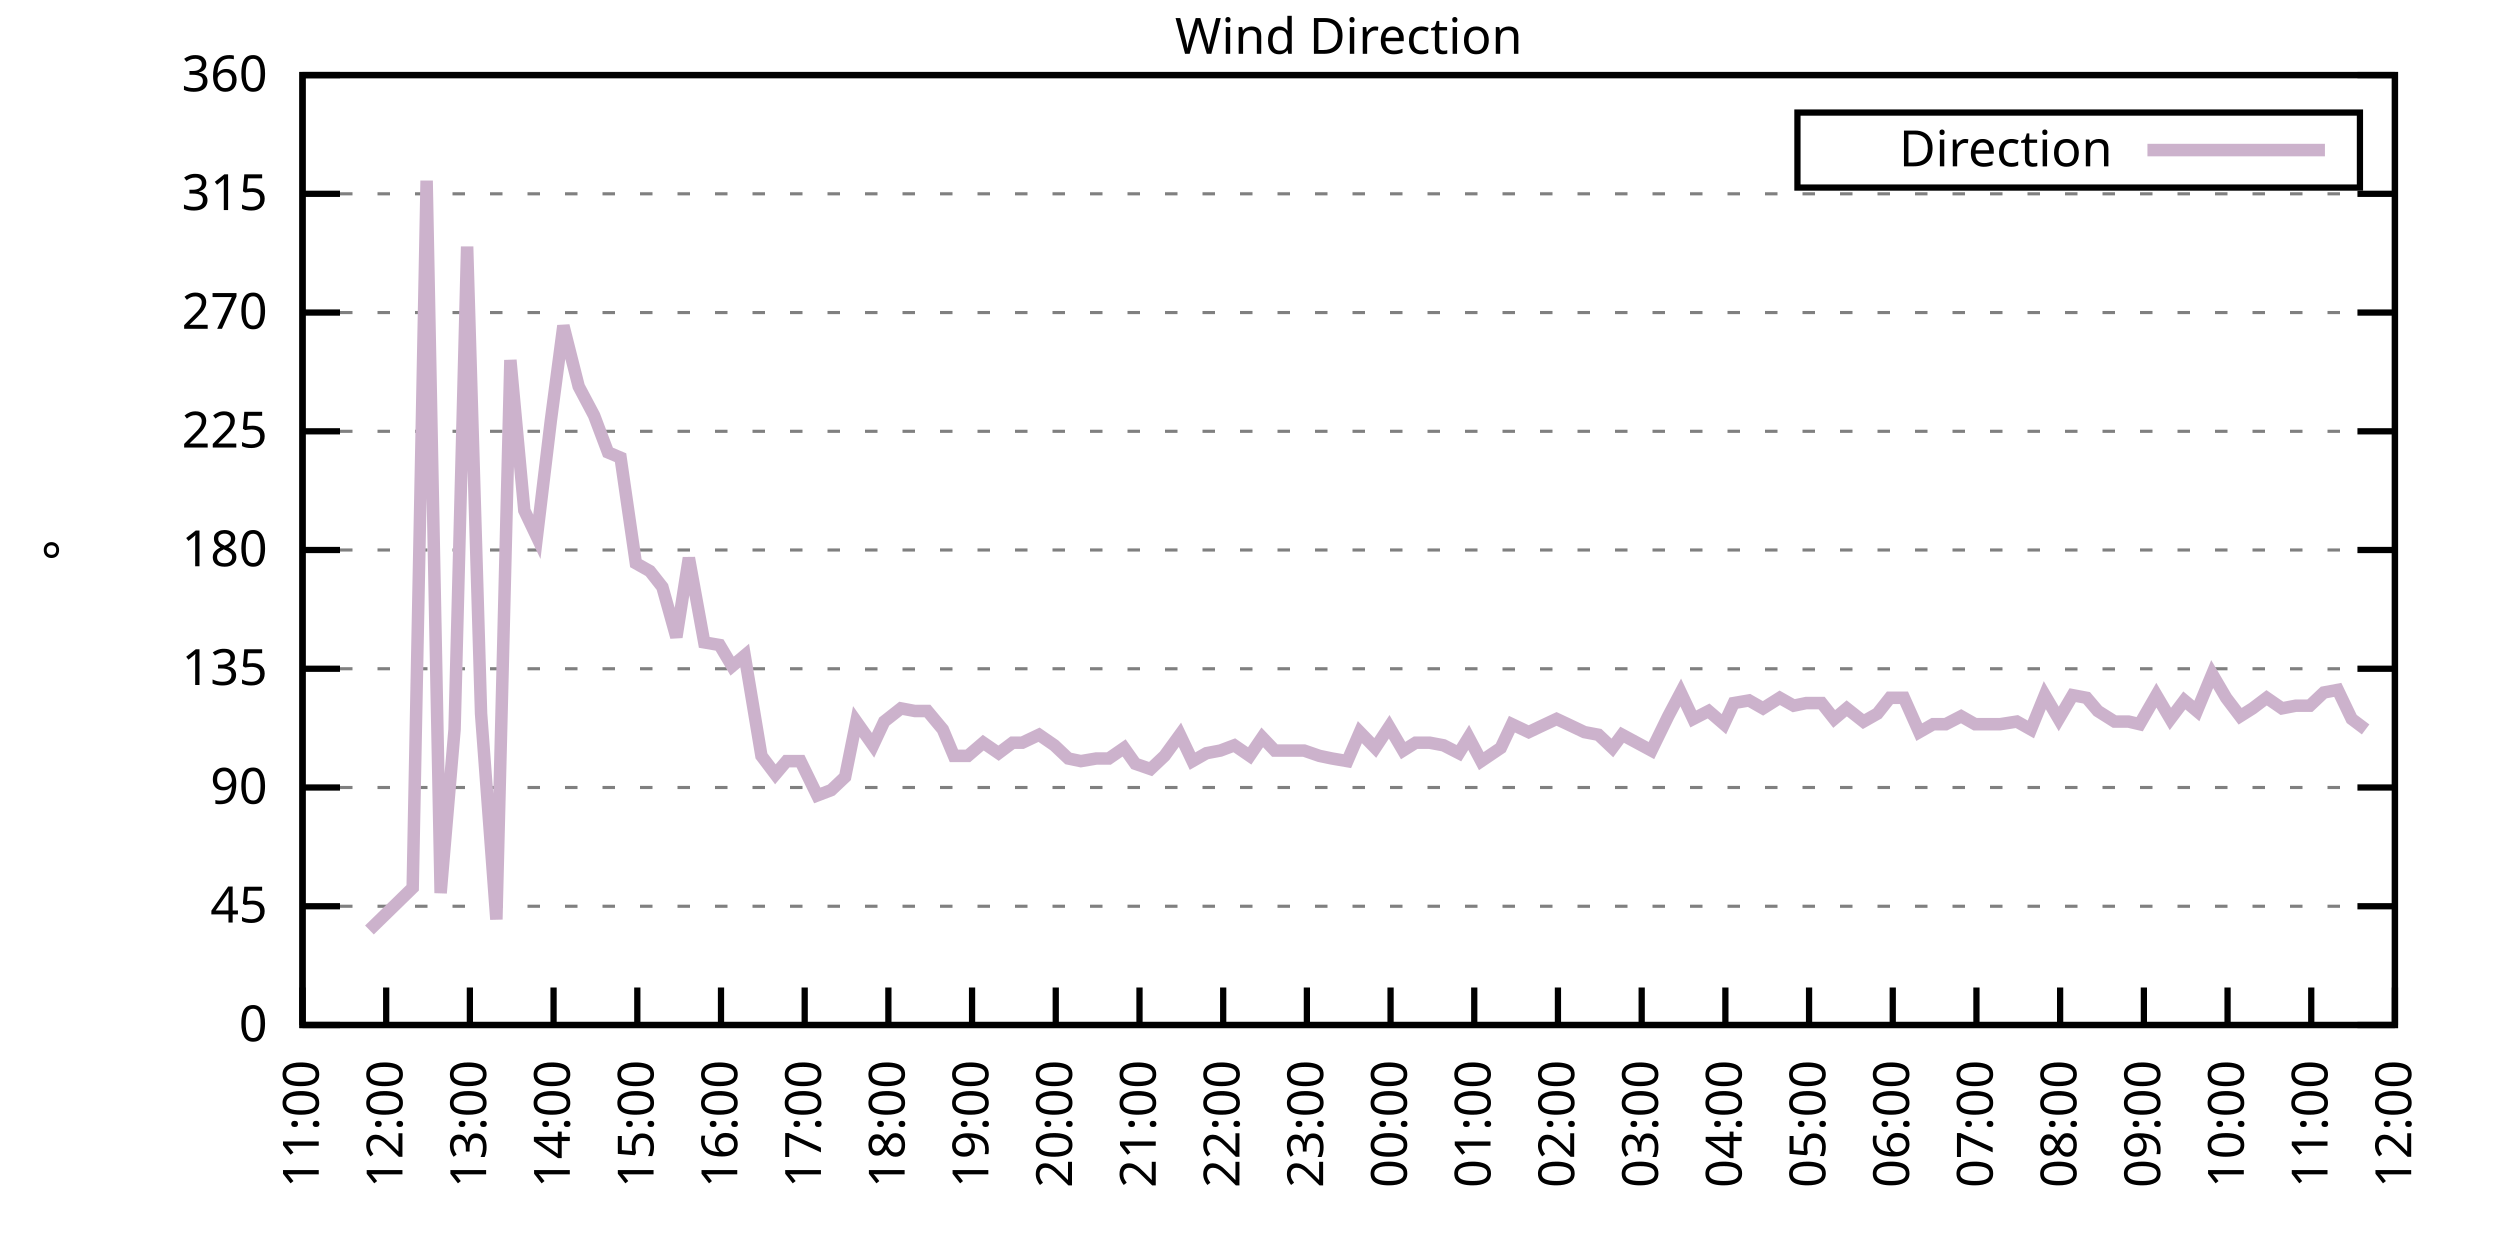
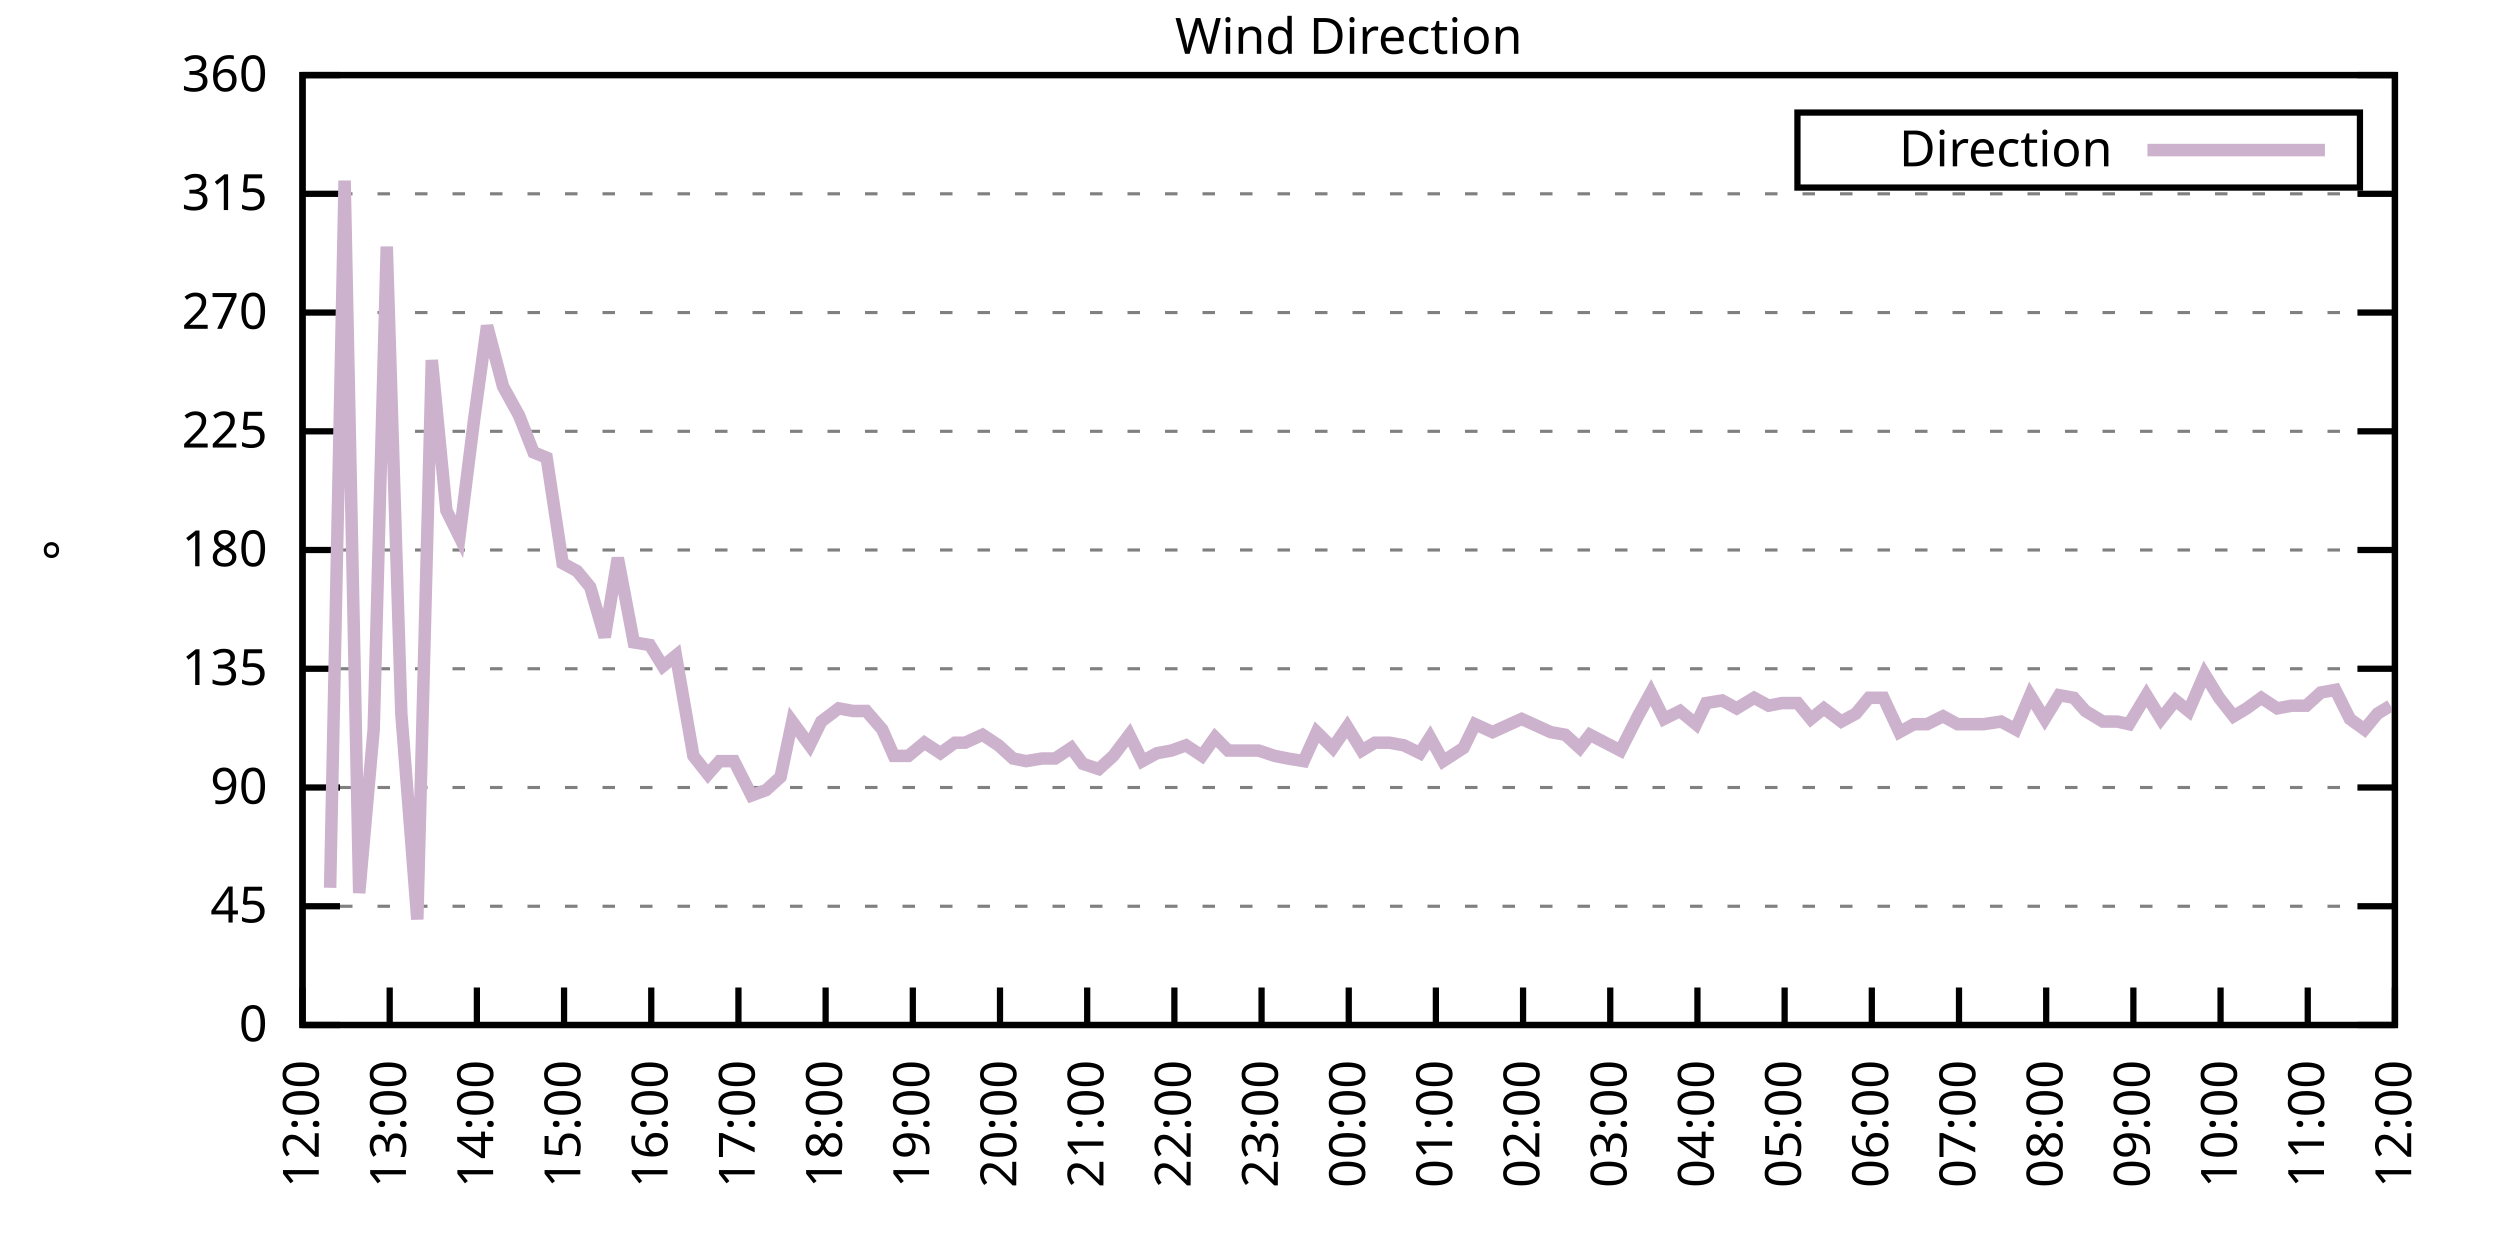
<svg xmlns="http://www.w3.org/2000/svg" xmlns:xlink="http://www.w3.org/1999/xlink" width="400" height="200" viewBox="0 0 400 200">
  <g id="gnuplot_canvas">
    <rect x="0" y="0" width="400" height="200" fill="none" />
    <defs>
      <circle id="gpDot" r="0.5" stroke-width="0.5" stroke="currentColor" />
      <path id="gpPt0" stroke-width="0.333" stroke="currentColor" d="M-1,0 h2 M0,-1 v2" />
      <path id="gpPt1" stroke-width="0.333" stroke="currentColor" d="M-1,-1 L1,1 M1,-1 L-1,1" />
      <path id="gpPt2" stroke-width="0.333" stroke="currentColor" d="M-1,0 L1,0 M0,-1 L0,1 M-1,-1 L1,1 M-1,1 L1,-1" />
      <rect id="gpPt3" stroke-width="0.333" stroke="currentColor" x="-1" y="-1" width="2" height="2" />
      <rect id="gpPt4" stroke-width="0.333" stroke="currentColor" fill="currentColor" x="-1" y="-1" width="2" height="2" />
      <circle id="gpPt5" stroke-width="0.333" stroke="currentColor" cx="0" cy="0" r="1" />
      <use xlink:href="#gpPt5" id="gpPt6" fill="currentColor" stroke="none" />
      <path id="gpPt7" stroke-width="0.333" stroke="currentColor" d="M0,-1.33 L-1.33,0.67 L1.33,0.67 z" />
      <use xlink:href="#gpPt7" id="gpPt8" fill="currentColor" stroke="none" />
      <use xlink:href="#gpPt7" id="gpPt9" stroke="currentColor" transform="rotate(180)" />
      <use xlink:href="#gpPt9" id="gpPt10" fill="currentColor" stroke="none" />
      <use xlink:href="#gpPt3" id="gpPt11" stroke="currentColor" transform="rotate(45)" />
      <use xlink:href="#gpPt11" id="gpPt12" fill="currentColor" stroke="none" />
      <path id="gpPt13" stroke-width="0.333" stroke="currentColor" d="M0,1.330 L1.265,0.411 L0.782,-1.067 L-0.782,-1.076 L-1.265,0.411 z" />
      <use xlink:href="#gpPt13" id="gpPt14" fill="currentColor" stroke="none" />
      <filter id="textbox" filterUnits="objectBoundingBox" x="0" y="0" height="1" width="1">
        <feFlood flood-color="white" flood-opacity="1" result="bgnd" />
        <feComposite in="SourceGraphic" in2="bgnd" operator="atop" />
      </filter>
      <filter id="greybox" filterUnits="objectBoundingBox" x="0" y="0" height="1" width="1">
        <feFlood flood-color="lightgrey" flood-opacity="1" result="grey" />
        <feComposite in="SourceGraphic" in2="grey" operator="atop" />
      </filter>
    </defs>
    <g fill="none" color="white" stroke="currentColor" stroke-width="1.00" stroke-linecap="butt" stroke-linejoin="miter">
</g>
    <g fill="none" color="black" stroke="currentColor" stroke-width="1.00" stroke-linecap="butt" stroke-linejoin="miter">
      <g stroke="none" shape-rendering="crispEdges">
        <polygon fill="rgb(255, 255, 255)" points="48.40,164.00 383.18,164.00 383.18,12.02 48.40,12.02 " />
      </g>
    </g>
    <g fill="none" color="black" stroke="currentColor" stroke-width="1.00" stroke-linecap="butt" stroke-linejoin="miter">
</g>
    <g fill="none" color="black" stroke="black" stroke-width="0.50" stroke-linecap="butt" stroke-linejoin="miter">
</g>
    <g fill="none" color="gray" stroke="currentColor" stroke-width="0.50" stroke-linecap="butt" stroke-linejoin="miter">
      <path stroke="gray" stroke-dasharray="2,4" class="gridline" d="M48.40,164.00 L383.19,164.00  " />
    </g>
    <g fill="none" color="gray" stroke="gray" stroke-width="1.00" stroke-linecap="butt" stroke-linejoin="miter">
</g>
    <g fill="none" color="black" stroke="currentColor" stroke-width="1.00" stroke-linecap="butt" stroke-linejoin="miter">
      <path stroke="black" d="M48.40,164.00 L54.40,164.00 M383.19,164.00 L377.19,164.00  " />
      <g transform="translate(42.80,166.60)" stroke="none" fill="black" font-family="Sans" font-size="8.00" text-anchor="end">
        <text>
          <tspan font-family="Sans"> 0</tspan>
        </text>
      </g>
    </g>
    <g fill="none" color="black" stroke="currentColor" stroke-width="1.00" stroke-linecap="butt" stroke-linejoin="miter">
</g>
    <g fill="none" color="black" stroke="black" stroke-width="0.50" stroke-linecap="butt" stroke-linejoin="miter">
</g>
    <g fill="none" color="gray" stroke="currentColor" stroke-width="0.50" stroke-linecap="butt" stroke-linejoin="miter">
      <path stroke="gray" stroke-dasharray="2,4" class="gridline" d="M48.40,145.00 L383.19,145.00  " />
    </g>
    <g fill="none" color="gray" stroke="gray" stroke-width="1.00" stroke-linecap="butt" stroke-linejoin="miter">
</g>
    <g fill="none" color="black" stroke="currentColor" stroke-width="1.00" stroke-linecap="butt" stroke-linejoin="miter">
      <path stroke="black" d="M48.40,145.00 L54.40,145.00 M383.19,145.00 L377.19,145.00  " />
      <g transform="translate(42.80,147.60)" stroke="none" fill="black" font-family="Sans" font-size="8.00" text-anchor="end">
        <text>
          <tspan font-family="Sans"> 45</tspan>
        </text>
      </g>
    </g>
    <g fill="none" color="black" stroke="currentColor" stroke-width="1.00" stroke-linecap="butt" stroke-linejoin="miter">
</g>
    <g fill="none" color="black" stroke="black" stroke-width="0.50" stroke-linecap="butt" stroke-linejoin="miter">
</g>
    <g fill="none" color="gray" stroke="currentColor" stroke-width="0.50" stroke-linecap="butt" stroke-linejoin="miter">
      <path stroke="gray" stroke-dasharray="2,4" class="gridline" d="M48.40,126.00 L383.19,126.00  " />
    </g>
    <g fill="none" color="gray" stroke="gray" stroke-width="1.00" stroke-linecap="butt" stroke-linejoin="miter">
</g>
    <g fill="none" color="black" stroke="currentColor" stroke-width="1.00" stroke-linecap="butt" stroke-linejoin="miter">
      <path stroke="black" d="M48.40,126.00 L54.40,126.00 M383.19,126.00 L377.19,126.00  " />
      <g transform="translate(42.80,128.60)" stroke="none" fill="black" font-family="Sans" font-size="8.00" text-anchor="end">
        <text>
          <tspan font-family="Sans"> 90</tspan>
        </text>
      </g>
    </g>
    <g fill="none" color="black" stroke="currentColor" stroke-width="1.00" stroke-linecap="butt" stroke-linejoin="miter">
</g>
    <g fill="none" color="black" stroke="black" stroke-width="0.50" stroke-linecap="butt" stroke-linejoin="miter">
</g>
    <g fill="none" color="gray" stroke="currentColor" stroke-width="0.50" stroke-linecap="butt" stroke-linejoin="miter">
      <path stroke="gray" stroke-dasharray="2,4" class="gridline" d="M48.40,107.00 L383.19,107.00  " />
    </g>
    <g fill="none" color="gray" stroke="gray" stroke-width="1.00" stroke-linecap="butt" stroke-linejoin="miter">
</g>
    <g fill="none" color="black" stroke="currentColor" stroke-width="1.00" stroke-linecap="butt" stroke-linejoin="miter">
      <path stroke="black" d="M48.40,107.00 L54.40,107.00 M383.19,107.00 L377.19,107.00  " />
      <g transform="translate(42.80,109.60)" stroke="none" fill="black" font-family="Sans" font-size="8.00" text-anchor="end">
        <text>
          <tspan font-family="Sans"> 135</tspan>
        </text>
      </g>
    </g>
    <g fill="none" color="black" stroke="currentColor" stroke-width="1.00" stroke-linecap="butt" stroke-linejoin="miter">
</g>
    <g fill="none" color="black" stroke="black" stroke-width="0.50" stroke-linecap="butt" stroke-linejoin="miter">
</g>
    <g fill="none" color="gray" stroke="currentColor" stroke-width="0.50" stroke-linecap="butt" stroke-linejoin="miter">
      <path stroke="gray" stroke-dasharray="2,4" class="gridline" d="M48.40,88.00 L383.19,88.00  " />
    </g>
    <g fill="none" color="gray" stroke="gray" stroke-width="1.00" stroke-linecap="butt" stroke-linejoin="miter">
</g>
    <g fill="none" color="black" stroke="currentColor" stroke-width="1.00" stroke-linecap="butt" stroke-linejoin="miter">
      <path stroke="black" d="M48.40,88.00 L54.40,88.00 M383.19,88.00 L377.19,88.00  " />
      <g transform="translate(42.80,90.60)" stroke="none" fill="black" font-family="Sans" font-size="8.00" text-anchor="end">
        <text>
          <tspan font-family="Sans"> 180</tspan>
        </text>
      </g>
    </g>
    <g fill="none" color="black" stroke="currentColor" stroke-width="1.00" stroke-linecap="butt" stroke-linejoin="miter">
</g>
    <g fill="none" color="black" stroke="black" stroke-width="0.50" stroke-linecap="butt" stroke-linejoin="miter">
</g>
    <g fill="none" color="gray" stroke="currentColor" stroke-width="0.50" stroke-linecap="butt" stroke-linejoin="miter">
      <path stroke="gray" stroke-dasharray="2,4" class="gridline" d="M48.40,69.01 L383.19,69.01  " />
    </g>
    <g fill="none" color="gray" stroke="gray" stroke-width="1.00" stroke-linecap="butt" stroke-linejoin="miter">
</g>
    <g fill="none" color="black" stroke="currentColor" stroke-width="1.00" stroke-linecap="butt" stroke-linejoin="miter">
      <path stroke="black" d="M48.40,69.01 L54.40,69.01 M383.19,69.01 L377.19,69.01  " />
      <g transform="translate(42.80,71.61)" stroke="none" fill="black" font-family="Sans" font-size="8.00" text-anchor="end">
        <text>
          <tspan font-family="Sans"> 225</tspan>
        </text>
      </g>
    </g>
    <g fill="none" color="black" stroke="currentColor" stroke-width="1.00" stroke-linecap="butt" stroke-linejoin="miter">
</g>
    <g fill="none" color="black" stroke="black" stroke-width="0.50" stroke-linecap="butt" stroke-linejoin="miter">
</g>
    <g fill="none" color="gray" stroke="currentColor" stroke-width="0.50" stroke-linecap="butt" stroke-linejoin="miter">
      <path stroke="gray" stroke-dasharray="2,4" class="gridline" d="M48.40,50.01 L383.19,50.01  " />
    </g>
    <g fill="none" color="gray" stroke="gray" stroke-width="1.00" stroke-linecap="butt" stroke-linejoin="miter">
</g>
    <g fill="none" color="black" stroke="currentColor" stroke-width="1.00" stroke-linecap="butt" stroke-linejoin="miter">
      <path stroke="black" d="M48.40,50.01 L54.40,50.01 M383.19,50.01 L377.19,50.01  " />
      <g transform="translate(42.80,52.61)" stroke="none" fill="black" font-family="Sans" font-size="8.00" text-anchor="end">
        <text>
          <tspan font-family="Sans"> 270</tspan>
        </text>
      </g>
    </g>
    <g fill="none" color="black" stroke="currentColor" stroke-width="1.00" stroke-linecap="butt" stroke-linejoin="miter">
</g>
    <g fill="none" color="black" stroke="black" stroke-width="0.50" stroke-linecap="butt" stroke-linejoin="miter">
</g>
    <g fill="none" color="gray" stroke="currentColor" stroke-width="0.50" stroke-linecap="butt" stroke-linejoin="miter">
      <path stroke="gray" stroke-dasharray="2,4" class="gridline" d="M48.40,31.01 L383.19,31.01  " />
    </g>
    <g fill="none" color="gray" stroke="gray" stroke-width="1.00" stroke-linecap="butt" stroke-linejoin="miter">
</g>
    <g fill="none" color="black" stroke="currentColor" stroke-width="1.00" stroke-linecap="butt" stroke-linejoin="miter">
      <path stroke="black" d="M48.40,31.01 L54.40,31.01 M383.19,31.01 L377.19,31.01  " />
      <g transform="translate(42.80,33.61)" stroke="none" fill="black" font-family="Sans" font-size="8.00" text-anchor="end">
        <text>
          <tspan font-family="Sans"> 315</tspan>
        </text>
      </g>
    </g>
    <g fill="none" color="black" stroke="currentColor" stroke-width="1.00" stroke-linecap="butt" stroke-linejoin="miter">
</g>
    <g fill="none" color="black" stroke="black" stroke-width="0.50" stroke-linecap="butt" stroke-linejoin="miter">
</g>
    <g fill="none" color="gray" stroke="currentColor" stroke-width="0.50" stroke-linecap="butt" stroke-linejoin="miter">
      <path stroke="gray" stroke-dasharray="2,4" class="gridline" d="M48.40,12.01 L383.19,12.01  " />
    </g>
    <g fill="none" color="gray" stroke="gray" stroke-width="1.00" stroke-linecap="butt" stroke-linejoin="miter">
</g>
    <g fill="none" color="black" stroke="currentColor" stroke-width="1.00" stroke-linecap="butt" stroke-linejoin="miter">
      <path stroke="black" d="M48.40,12.01 L54.40,12.01 M383.19,12.01 L377.19,12.01  " />
      <g transform="translate(42.80,14.61)" stroke="none" fill="black" font-family="Sans" font-size="8.00" text-anchor="end">
        <text>
          <tspan font-family="Sans"> 360</tspan>
        </text>
      </g>
    </g>
    <g fill="none" color="black" stroke="currentColor" stroke-width="1.00" stroke-linecap="butt" stroke-linejoin="miter">
      <path stroke="black" d="M48.40,164.00 L48.40,158.00  " />
      <g transform="translate(51.00,169.60) rotate(270.00)" stroke="none" fill="black" font-family="Sans" font-size="8.00" text-anchor="end">
        <text>
-           <tspan font-family="Sans">11:00</tspan>
-         </text>
-       </g>
-     </g>
-     <g fill="none" color="black" stroke="currentColor" stroke-width="1.00" stroke-linecap="butt" stroke-linejoin="miter">
-       <path stroke="black" d="M61.79,164.00 L61.79,158.00  " />
-       <g transform="translate(64.39,169.60) rotate(270.00)" stroke="none" fill="black" font-family="Sans" font-size="8.00" text-anchor="end">
-         <text>
          <tspan font-family="Sans">12:00</tspan>
        </text>
      </g>
    </g>
    <g fill="none" color="black" stroke="currentColor" stroke-width="1.00" stroke-linecap="butt" stroke-linejoin="miter">
-       <path stroke="black" d="M75.18,164.00 L75.18,158.00  " />
-       <g transform="translate(77.78,169.60) rotate(270.00)" stroke="none" fill="black" font-family="Sans" font-size="8.00" text-anchor="end">
+       <path stroke="black" d="M62.35,164.00 L62.35,158.00  " />
+       <g transform="translate(64.95,169.60) rotate(270.00)" stroke="none" fill="black" font-family="Sans" font-size="8.00" text-anchor="end">
        <text>
          <tspan font-family="Sans">13:00</tspan>
        </text>
      </g>
    </g>
    <g fill="none" color="black" stroke="currentColor" stroke-width="1.00" stroke-linecap="butt" stroke-linejoin="miter">
-       <path stroke="black" d="M88.57,164.00 L88.57,158.00  " />
-       <g transform="translate(91.17,169.60) rotate(270.00)" stroke="none" fill="black" font-family="Sans" font-size="8.00" text-anchor="end">
+       <path stroke="black" d="M76.30,164.00 L76.30,158.00  " />
+       <g transform="translate(78.90,169.60) rotate(270.00)" stroke="none" fill="black" font-family="Sans" font-size="8.00" text-anchor="end">
        <text>
          <tspan font-family="Sans">14:00</tspan>
        </text>
      </g>
    </g>
    <g fill="none" color="black" stroke="currentColor" stroke-width="1.00" stroke-linecap="butt" stroke-linejoin="miter">
-       <path stroke="black" d="M101.97,164.00 L101.97,158.00  " />
-       <g transform="translate(104.57,169.60) rotate(270.00)" stroke="none" fill="black" font-family="Sans" font-size="8.00" text-anchor="end">
+       <path stroke="black" d="M90.25,164.00 L90.25,158.00  " />
+       <g transform="translate(92.85,169.60) rotate(270.00)" stroke="none" fill="black" font-family="Sans" font-size="8.00" text-anchor="end">
        <text>
          <tspan font-family="Sans">15:00</tspan>
        </text>
      </g>
    </g>
    <g fill="none" color="black" stroke="currentColor" stroke-width="1.00" stroke-linecap="butt" stroke-linejoin="miter">
-       <path stroke="black" d="M115.36,164.00 L115.36,158.00  " />
-       <g transform="translate(117.96,169.60) rotate(270.00)" stroke="none" fill="black" font-family="Sans" font-size="8.00" text-anchor="end">
+       <path stroke="black" d="M104.20,164.00 L104.20,158.00  " />
+       <g transform="translate(106.80,169.60) rotate(270.00)" stroke="none" fill="black" font-family="Sans" font-size="8.00" text-anchor="end">
        <text>
          <tspan font-family="Sans">16:00</tspan>
        </text>
      </g>
    </g>
    <g fill="none" color="black" stroke="currentColor" stroke-width="1.00" stroke-linecap="butt" stroke-linejoin="miter">
-       <path stroke="black" d="M128.75,164.00 L128.75,158.00  " />
-       <g transform="translate(131.35,169.60) rotate(270.00)" stroke="none" fill="black" font-family="Sans" font-size="8.00" text-anchor="end">
+       <path stroke="black" d="M118.15,164.00 L118.15,158.00  " />
+       <g transform="translate(120.75,169.60) rotate(270.00)" stroke="none" fill="black" font-family="Sans" font-size="8.00" text-anchor="end">
        <text>
          <tspan font-family="Sans">17:00</tspan>
        </text>
      </g>
    </g>
    <g fill="none" color="black" stroke="currentColor" stroke-width="1.00" stroke-linecap="butt" stroke-linejoin="miter">
-       <path stroke="black" d="M142.14,164.00 L142.14,158.00  " />
-       <g transform="translate(144.74,169.60) rotate(270.00)" stroke="none" fill="black" font-family="Sans" font-size="8.00" text-anchor="end">
+       <path stroke="black" d="M132.10,164.00 L132.10,158.00  " />
+       <g transform="translate(134.70,169.60) rotate(270.00)" stroke="none" fill="black" font-family="Sans" font-size="8.00" text-anchor="end">
        <text>
          <tspan font-family="Sans">18:00</tspan>
        </text>
      </g>
    </g>
    <g fill="none" color="black" stroke="currentColor" stroke-width="1.00" stroke-linecap="butt" stroke-linejoin="miter">
-       <path stroke="black" d="M155.53,164.00 L155.53,158.00  " />
-       <g transform="translate(158.13,169.60) rotate(270.00)" stroke="none" fill="black" font-family="Sans" font-size="8.00" text-anchor="end">
+       <path stroke="black" d="M146.05,164.00 L146.05,158.00  " />
+       <g transform="translate(148.65,169.60) rotate(270.00)" stroke="none" fill="black" font-family="Sans" font-size="8.00" text-anchor="end">
        <text>
          <tspan font-family="Sans">19:00</tspan>
        </text>
      </g>
    </g>
    <g fill="none" color="black" stroke="currentColor" stroke-width="1.00" stroke-linecap="butt" stroke-linejoin="miter">
-       <path stroke="black" d="M168.92,164.00 L168.92,158.00  " />
-       <g transform="translate(171.52,169.60) rotate(270.00)" stroke="none" fill="black" font-family="Sans" font-size="8.00" text-anchor="end">
+       <path stroke="black" d="M160.00,164.00 L160.00,158.00  " />
+       <g transform="translate(162.60,169.60) rotate(270.00)" stroke="none" fill="black" font-family="Sans" font-size="8.00" text-anchor="end">
        <text>
          <tspan font-family="Sans">20:00</tspan>
        </text>
      </g>
    </g>
    <g fill="none" color="black" stroke="currentColor" stroke-width="1.00" stroke-linecap="butt" stroke-linejoin="miter">
-       <path stroke="black" d="M182.32,164.00 L182.32,158.00  " />
-       <g transform="translate(184.92,169.60) rotate(270.00)" stroke="none" fill="black" font-family="Sans" font-size="8.00" text-anchor="end">
+       <path stroke="black" d="M173.95,164.00 L173.95,158.00  " />
+       <g transform="translate(176.55,169.60) rotate(270.00)" stroke="none" fill="black" font-family="Sans" font-size="8.00" text-anchor="end">
        <text>
          <tspan font-family="Sans">21:00</tspan>
        </text>
      </g>
    </g>
    <g fill="none" color="black" stroke="currentColor" stroke-width="1.00" stroke-linecap="butt" stroke-linejoin="miter">
-       <path stroke="black" d="M195.71,164.00 L195.71,158.00  " />
-       <g transform="translate(198.31,169.60) rotate(270.00)" stroke="none" fill="black" font-family="Sans" font-size="8.00" text-anchor="end">
+       <path stroke="black" d="M187.90,164.00 L187.90,158.00  " />
+       <g transform="translate(190.50,169.60) rotate(270.00)" stroke="none" fill="black" font-family="Sans" font-size="8.00" text-anchor="end">
        <text>
          <tspan font-family="Sans">22:00</tspan>
        </text>
      </g>
    </g>
    <g fill="none" color="black" stroke="currentColor" stroke-width="1.00" stroke-linecap="butt" stroke-linejoin="miter">
-       <path stroke="black" d="M209.10,164.00 L209.10,158.00  " />
-       <g transform="translate(211.70,169.60) rotate(270.00)" stroke="none" fill="black" font-family="Sans" font-size="8.00" text-anchor="end">
+       <path stroke="black" d="M201.85,164.00 L201.85,158.00  " />
+       <g transform="translate(204.45,169.60) rotate(270.00)" stroke="none" fill="black" font-family="Sans" font-size="8.00" text-anchor="end">
        <text>
          <tspan font-family="Sans">23:00</tspan>
        </text>
      </g>
    </g>
    <g fill="none" color="black" stroke="currentColor" stroke-width="1.00" stroke-linecap="butt" stroke-linejoin="miter">
-       <path stroke="black" d="M222.49,164.00 L222.49,158.00  " />
-       <g transform="translate(225.09,169.60) rotate(270.00)" stroke="none" fill="black" font-family="Sans" font-size="8.00" text-anchor="end">
+       <path stroke="black" d="M215.80,164.00 L215.80,158.00  " />
+       <g transform="translate(218.40,169.60) rotate(270.00)" stroke="none" fill="black" font-family="Sans" font-size="8.00" text-anchor="end">
        <text>
          <tspan font-family="Sans">00:00</tspan>
        </text>
      </g>
    </g>
    <g fill="none" color="black" stroke="currentColor" stroke-width="1.00" stroke-linecap="butt" stroke-linejoin="miter">
-       <path stroke="black" d="M235.88,164.00 L235.88,158.00  " />
-       <g transform="translate(238.48,169.60) rotate(270.00)" stroke="none" fill="black" font-family="Sans" font-size="8.00" text-anchor="end">
+       <path stroke="black" d="M229.74,164.00 L229.74,158.00  " />
+       <g transform="translate(232.34,169.60) rotate(270.00)" stroke="none" fill="black" font-family="Sans" font-size="8.00" text-anchor="end">
        <text>
          <tspan font-family="Sans">01:00</tspan>
        </text>
      </g>
    </g>
    <g fill="none" color="black" stroke="currentColor" stroke-width="1.00" stroke-linecap="butt" stroke-linejoin="miter">
-       <path stroke="black" d="M249.27,164.00 L249.27,158.00  " />
-       <g transform="translate(251.87,169.60) rotate(270.00)" stroke="none" fill="black" font-family="Sans" font-size="8.00" text-anchor="end">
+       <path stroke="black" d="M243.69,164.00 L243.69,158.00  " />
+       <g transform="translate(246.29,169.60) rotate(270.00)" stroke="none" fill="black" font-family="Sans" font-size="8.00" text-anchor="end">
        <text>
          <tspan font-family="Sans">02:00</tspan>
        </text>
      </g>
    </g>
    <g fill="none" color="black" stroke="currentColor" stroke-width="1.00" stroke-linecap="butt" stroke-linejoin="miter">
-       <path stroke="black" d="M262.67,164.00 L262.67,158.00  " />
-       <g transform="translate(265.27,169.60) rotate(270.00)" stroke="none" fill="black" font-family="Sans" font-size="8.00" text-anchor="end">
+       <path stroke="black" d="M257.64,164.00 L257.64,158.00  " />
+       <g transform="translate(260.24,169.60) rotate(270.00)" stroke="none" fill="black" font-family="Sans" font-size="8.00" text-anchor="end">
        <text>
          <tspan font-family="Sans">03:00</tspan>
        </text>
      </g>
    </g>
    <g fill="none" color="black" stroke="currentColor" stroke-width="1.00" stroke-linecap="butt" stroke-linejoin="miter">
-       <path stroke="black" d="M276.06,164.00 L276.06,158.00  " />
-       <g transform="translate(278.66,169.60) rotate(270.00)" stroke="none" fill="black" font-family="Sans" font-size="8.00" text-anchor="end">
+       <path stroke="black" d="M271.59,164.00 L271.59,158.00  " />
+       <g transform="translate(274.19,169.60) rotate(270.00)" stroke="none" fill="black" font-family="Sans" font-size="8.00" text-anchor="end">
        <text>
          <tspan font-family="Sans">04:00</tspan>
        </text>
      </g>
    </g>
    <g fill="none" color="black" stroke="currentColor" stroke-width="1.00" stroke-linecap="butt" stroke-linejoin="miter">
-       <path stroke="black" d="M289.45,164.00 L289.45,158.00  " />
-       <g transform="translate(292.05,169.60) rotate(270.00)" stroke="none" fill="black" font-family="Sans" font-size="8.00" text-anchor="end">
+       <path stroke="black" d="M285.54,164.00 L285.54,158.00  " />
+       <g transform="translate(288.14,169.60) rotate(270.00)" stroke="none" fill="black" font-family="Sans" font-size="8.00" text-anchor="end">
        <text>
          <tspan font-family="Sans">05:00</tspan>
        </text>
      </g>
    </g>
    <g fill="none" color="black" stroke="currentColor" stroke-width="1.00" stroke-linecap="butt" stroke-linejoin="miter">
-       <path stroke="black" d="M302.84,164.00 L302.84,158.00  " />
-       <g transform="translate(305.44,169.60) rotate(270.00)" stroke="none" fill="black" font-family="Sans" font-size="8.00" text-anchor="end">
+       <path stroke="black" d="M299.49,164.00 L299.49,158.00  " />
+       <g transform="translate(302.09,169.60) rotate(270.00)" stroke="none" fill="black" font-family="Sans" font-size="8.00" text-anchor="end">
        <text>
          <tspan font-family="Sans">06:00</tspan>
        </text>
      </g>
    </g>
    <g fill="none" color="black" stroke="currentColor" stroke-width="1.00" stroke-linecap="butt" stroke-linejoin="miter">
-       <path stroke="black" d="M316.23,164.00 L316.23,158.00  " />
-       <g transform="translate(318.83,169.60) rotate(270.00)" stroke="none" fill="black" font-family="Sans" font-size="8.00" text-anchor="end">
+       <path stroke="black" d="M313.44,164.00 L313.44,158.00  " />
+       <g transform="translate(316.04,169.60) rotate(270.00)" stroke="none" fill="black" font-family="Sans" font-size="8.00" text-anchor="end">
        <text>
          <tspan font-family="Sans">07:00</tspan>
        </text>
      </g>
    </g>
    <g fill="none" color="black" stroke="currentColor" stroke-width="1.00" stroke-linecap="butt" stroke-linejoin="miter">
-       <path stroke="black" d="M329.62,164.00 L329.62,158.00  " />
-       <g transform="translate(332.22,169.60) rotate(270.00)" stroke="none" fill="black" font-family="Sans" font-size="8.00" text-anchor="end">
+       <path stroke="black" d="M327.39,164.00 L327.39,158.00  " />
+       <g transform="translate(329.99,169.60) rotate(270.00)" stroke="none" fill="black" font-family="Sans" font-size="8.00" text-anchor="end">
        <text>
          <tspan font-family="Sans">08:00</tspan>
        </text>
      </g>
    </g>
    <g fill="none" color="black" stroke="currentColor" stroke-width="1.00" stroke-linecap="butt" stroke-linejoin="miter">
-       <path stroke="black" d="M343.02,164.00 L343.02,158.00  " />
-       <g transform="translate(345.62,169.60) rotate(270.00)" stroke="none" fill="black" font-family="Sans" font-size="8.00" text-anchor="end">
+       <path stroke="black" d="M341.34,164.00 L341.34,158.00  " />
+       <g transform="translate(343.94,169.60) rotate(270.00)" stroke="none" fill="black" font-family="Sans" font-size="8.00" text-anchor="end">
        <text>
          <tspan font-family="Sans">09:00</tspan>
        </text>
      </g>
    </g>
    <g fill="none" color="black" stroke="currentColor" stroke-width="1.00" stroke-linecap="butt" stroke-linejoin="miter">
-       <path stroke="black" d="M356.41,164.00 L356.41,158.00  " />
-       <g transform="translate(359.01,169.60) rotate(270.00)" stroke="none" fill="black" font-family="Sans" font-size="8.00" text-anchor="end">
+       <path stroke="black" d="M355.29,164.00 L355.29,158.00  " />
+       <g transform="translate(357.89,169.60) rotate(270.00)" stroke="none" fill="black" font-family="Sans" font-size="8.00" text-anchor="end">
        <text>
          <tspan font-family="Sans">10:00</tspan>
        </text>
      </g>
    </g>
    <g fill="none" color="black" stroke="currentColor" stroke-width="1.00" stroke-linecap="butt" stroke-linejoin="miter">
-       <path stroke="black" d="M369.80,164.00 L369.80,158.00  " />
-       <g transform="translate(372.40,169.60) rotate(270.00)" stroke="none" fill="black" font-family="Sans" font-size="8.00" text-anchor="end">
+       <path stroke="black" d="M369.24,164.00 L369.24,158.00  " />
+       <g transform="translate(371.84,169.60) rotate(270.00)" stroke="none" fill="black" font-family="Sans" font-size="8.00" text-anchor="end">
        <text>
          <tspan font-family="Sans">11:00</tspan>
        </text>
      </g>
    </g>
    <g fill="none" color="black" stroke="currentColor" stroke-width="1.00" stroke-linecap="butt" stroke-linejoin="miter">
      <path stroke="black" d="M383.19,164.00 L383.19,158.00  " />
      <g transform="translate(385.79,169.60) rotate(270.00)" stroke="none" fill="black" font-family="Sans" font-size="8.00" text-anchor="end">
        <text>
          <tspan font-family="Sans">12:00</tspan>
        </text>
      </g>
    </g>
    <g fill="none" color="black" stroke="currentColor" stroke-width="1.00" stroke-linecap="butt" stroke-linejoin="miter">
</g>
    <g fill="none" color="black" stroke="currentColor" stroke-width="1.00" stroke-linecap="butt" stroke-linejoin="miter">
      <path stroke="black" d="M48.40,12.01 L48.40,164.00 L383.19,164.00 L383.19,12.01 L48.40,12.01 Z  " />
    </g>
    <g fill="none" color="black" stroke="currentColor" stroke-width="1.00" stroke-linecap="butt" stroke-linejoin="miter">
</g>
    <g fill="none" color="black" stroke="currentColor" stroke-width="1.00" stroke-linecap="butt" stroke-linejoin="miter">
      <path stroke="black" d="M287.59,30.01 L287.59,18.01 L377.59,18.01 L377.59,30.01 L287.59,30.01 Z  " />
    </g>
    <g id="Wind_direction_plot_1">
      <g fill="none" color="white" stroke="black" stroke-width="2.00" stroke-linecap="butt" stroke-linejoin="miter">
</g>
      <g fill="none" color="black" stroke="currentColor" stroke-width="2.00" stroke-linecap="butt" stroke-linejoin="miter">
        <g transform="translate(337.99,26.61)" stroke="none" fill="black" font-family="Sans" font-size="8.00" text-anchor="end">
          <text>
            <tspan font-family="Sans">Direction</tspan>
          </text>
        </g>
      </g>
      <g fill="none" color="black" stroke="currentColor" stroke-width="2.00" stroke-linecap="butt" stroke-linejoin="miter">
-         <path stroke="rgb(204, 178, 204)" d="M343.59,24.01 L371.99,24.01 M59.11,148.80 L66.03,142.05 L68.26,28.90 L70.50,142.89 L72.73,116.71 L74.74,39.45   L76.97,114.18 L79.42,147.11 L81.66,57.61 L83.89,81.67 L85.90,85.89 L88.13,67.32 L90.14,52.12 L92.59,61.83   L95.05,66.47 L97.28,72.38 L99.29,73.23 L101.74,90.12 L103.98,91.38 L105.98,93.92 L108.22,101.94 L110.22,89.27   L112.68,102.78 L115.13,103.20 L117.14,106.58 L119.15,104.89 L121.83,120.94 L124.06,123.89 L125.85,121.78 L128.08,121.78   L130.76,127.27 L132.99,126.42 L135.22,124.31 L137.01,115.45 L139.69,119.25 L141.47,115.45 L144.15,113.34 L146.38,113.76   L148.39,113.76 L150.85,116.71 L152.63,120.94 L154.86,120.94 L157.32,118.83 L159.77,120.51 L162.01,118.83 L163.57,118.83   L166.25,117.56 L168.70,119.25 L170.93,121.36 L172.94,121.78 L175.40,121.36 L177.41,121.36 L179.86,119.67 L181.65,122.20   L184.10,123.05 L186.33,120.94 L188.79,117.56 L190.80,121.78 L193.03,120.51 L195.26,120.09 L197.49,119.25 L199.95,120.94   L201.96,117.98 L203.97,120.09 L206.64,120.09 L208.65,120.09 L211.11,120.94 L213.12,121.36 L215.57,121.78 L217.58,117.14   L220.04,119.67 L222.27,116.29 L224.50,120.09 L226.51,118.83 L228.74,118.83 L230.97,119.25 L233.43,120.51 L234.99,117.98   L237.00,121.78 L240.12,119.67 L241.91,115.87 L244.59,117.14 L246.37,116.29 L249.05,115.03 L250.84,115.87 L253.51,117.14   L255.75,117.56 L257.98,119.67 L259.54,117.56 L264.23,120.09 L266.91,114.60 L268.92,110.80 L270.92,115.03 L273.38,113.76   L275.83,115.87 L277.40,112.49 L279.85,112.07 L282.08,113.34 L284.76,111.65 L286.99,112.91 L289.00,112.49 L291.46,112.49   L293.47,115.03 L295.48,113.34 L298.15,115.45 L300.39,114.18 L302.39,111.65 L304.63,111.65 L307.08,117.14 L309.31,115.87   L311.32,115.87 L313.78,114.60 L316.01,115.87 L317.57,115.87 L320.03,115.87 L322.70,115.45 L324.94,116.71 L327.17,111.23   L329.40,115.03 L331.63,111.23 L333.86,111.65 L335.65,113.76 L338.33,115.45 L340.56,115.45 L342.35,115.87 L345.02,111.23   L347.26,115.03 L349.49,112.07 L351.50,113.76 L353.95,107.85 L356.18,111.65 L358.42,114.60 L360.42,113.34 L362.66,111.65   L365.11,113.34 L367.34,112.91 L369.58,112.91 L371.81,110.80 L374.04,110.38 L376.27,115.03 L378.50,116.71  " />
+         <path stroke="rgb(204, 178, 204)" d="M343.59,24.01 L371.99,24.01 M52.82,142.05 L55.14,28.90 L57.47,142.89 L59.79,116.71 L61.88,39.45 L64.21,114.18   L66.77,147.11 L69.09,57.61 L71.42,81.67 L73.51,85.89 L75.83,67.32 L77.93,52.12 L80.48,61.83 L83.04,66.47   L85.37,72.38 L87.46,73.23 L90.02,90.12 L92.34,91.38 L94.43,93.92 L96.76,101.94 L98.85,89.27 L101.41,102.78   L103.97,103.20 L106.06,106.58 L108.15,104.89 L110.94,120.94 L113.27,123.89 L115.13,121.78 L117.45,121.78 L120.24,127.27   L122.57,126.42 L124.89,124.31 L126.75,115.45 L129.54,119.25 L131.40,115.45 L134.19,113.34 L136.51,113.76 L138.61,113.76   L141.16,116.71 L143.02,120.94 L145.35,120.94 L147.91,118.83 L150.46,120.51 L152.79,118.83 L154.42,118.83 L157.21,117.56   L159.76,119.25 L162.09,121.36 L164.18,121.78 L166.74,121.36 L168.83,121.36 L171.39,119.67 L173.25,122.20 L175.81,123.05   L178.13,120.94 L180.69,117.56 L182.78,121.78 L185.11,120.51 L187.43,120.09 L189.76,119.25 L192.31,120.94 L194.41,117.98   L196.50,120.09 L199.29,120.09 L201.38,120.09 L203.94,120.94 L206.03,121.36 L208.59,121.78 L210.68,117.14 L213.24,119.67   L215.56,116.29 L217.89,120.09 L219.98,118.83 L222.30,118.83 L224.63,119.25 L227.19,120.51 L228.81,117.98 L230.91,121.78   L234.16,119.67 L236.02,115.87 L238.81,117.14 L240.67,116.29 L243.46,115.03 L245.32,115.87 L248.11,117.14 L250.44,117.56   L252.76,119.67 L254.39,117.56 L259.27,120.09 L262.06,114.60 L264.15,110.80 L266.25,115.03 L268.80,113.76 L271.36,115.87   L272.99,112.49 L275.55,112.07 L277.87,113.34 L280.66,111.65 L282.99,112.91 L285.08,112.49 L287.64,112.49 L289.73,115.03   L291.82,113.34 L294.61,115.45 L296.94,114.18 L299.03,111.65 L301.35,111.65 L303.91,117.14 L306.23,115.87 L308.33,115.87   L310.88,114.60 L313.21,115.87 L314.84,115.87 L317.39,115.87 L320.18,115.45 L322.51,116.71 L324.83,111.23 L327.16,115.03   L329.48,111.23 L331.81,111.65 L333.67,113.76 L336.46,115.45 L338.78,115.45 L340.64,115.87 L343.43,111.23 L345.76,115.03   L348.08,112.07 L350.18,113.76 L352.73,107.85 L355.06,111.65 L357.38,114.60 L359.48,113.34 L361.80,111.65 L364.36,113.34   L366.68,112.91 L369.01,112.91 L371.33,110.80 L373.66,110.38 L375.98,115.03 L378.31,116.71 L380.40,114.18 L382.49,112.91    " />
      </g>
    </g>
    <g fill="none" color="black" stroke="currentColor" stroke-width="2.00" stroke-linecap="butt" stroke-linejoin="miter">
</g>
    <g fill="none" color="black" stroke="black" stroke-width="1.00" stroke-linecap="butt" stroke-linejoin="miter">
</g>
    <g fill="none" color="black" stroke="currentColor" stroke-width="1.00" stroke-linecap="butt" stroke-linejoin="miter">
      <path stroke="black" d="M48.40,12.01 L48.40,164.00 L383.19,164.00 L383.19,12.01 L48.40,12.01 Z  " />
      <g transform="translate(12.80,88.01) rotate(270.00)" stroke="none" fill="black" font-family="Sans" font-size="8.00" text-anchor="middle">
        <text>
          <tspan font-family="Sans">°</tspan>
        </text>
      </g>
    </g>
    <g fill="none" color="black" stroke="currentColor" stroke-width="1.00" stroke-linecap="butt" stroke-linejoin="miter">
</g>
    <g fill="none" color="black" stroke="currentColor" stroke-width="1.00" stroke-linecap="butt" stroke-linejoin="miter">
      <g transform="translate(215.79,8.61)" stroke="none" fill="black" font-family="Sans" font-size="8.00" text-anchor="middle">
        <text>
          <tspan font-family="Sans">Wind Direction</tspan>
        </text>
      </g>
    </g>
    <g fill="none" color="black" stroke="currentColor" stroke-width="1.00" stroke-linecap="butt" stroke-linejoin="miter">
</g>
  </g>
</svg>
